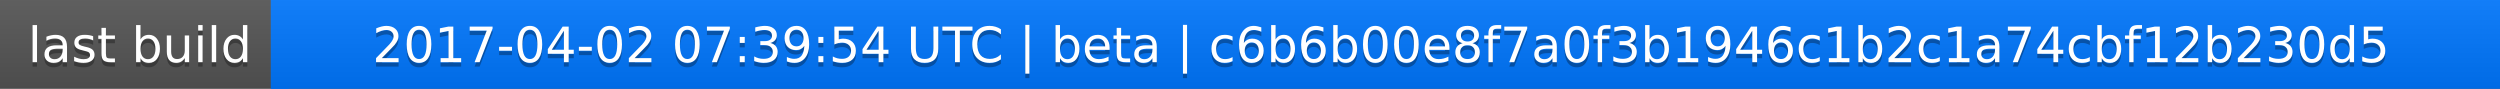
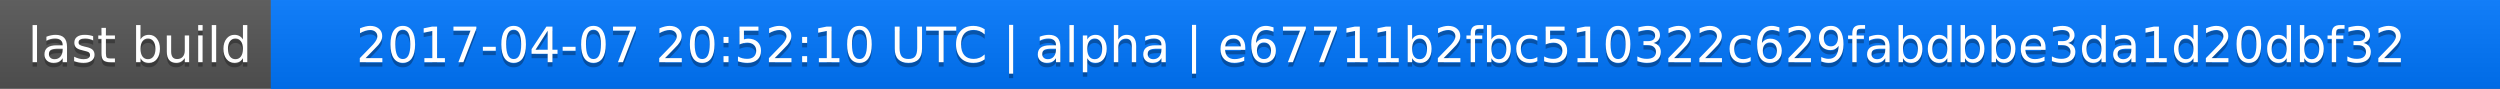
<svg xmlns="http://www.w3.org/2000/svg" width="563" height="20">
  <linearGradient id="a" x2="0" y2="100%">
    <stop offset="0" stop-color="#bbb" stop-opacity=".1" />
    <stop offset="1" stop-opacity=".1" />
  </linearGradient>
  <rect rx="0" width="563" height="20" fill="#555" />
  <rect rx="0" x="61" width="502" height="20" fill="#07f" />
  <path fill="#07f" d="M61 0h4v20h-4z" />
  <rect rx="0" width="563" height="20" fill="url(#a)" />
  <g fill="#fff" text-anchor="middle" font-family="DejaVu Sans,Verdana,Geneva,sans-serif" font-size="11">
    <text x="31.5" y="15" fill="#010101" fill-opacity=".3">last build</text>
    <text x="31.5" y="14">last build</text>
-     <text x="311" y="15" fill="#010101" fill-opacity=".3">2017-04-02 07:39:54 UTC | beta | c6b6b00e8f7a0f3b1946c1b2c1a74cbf12b230d5</text>
-     <text x="311" y="14">2017-04-02 07:39:54 UTC | beta | c6b6b00e8f7a0f3b1946c1b2c1a74cbf12b230d5</text>
+     <text x="311" y="15" fill="#010101" fill-opacity=".3">2017-04-07 20:52:10 UTC | alpha | e67711b2fbc510322c629fabdbbe3da1d20dbf32</text>
+     <text x="311" y="14">2017-04-07 20:52:10 UTC | alpha | e67711b2fbc510322c629fabdbbe3da1d20dbf32</text>
  </g>
</svg>
